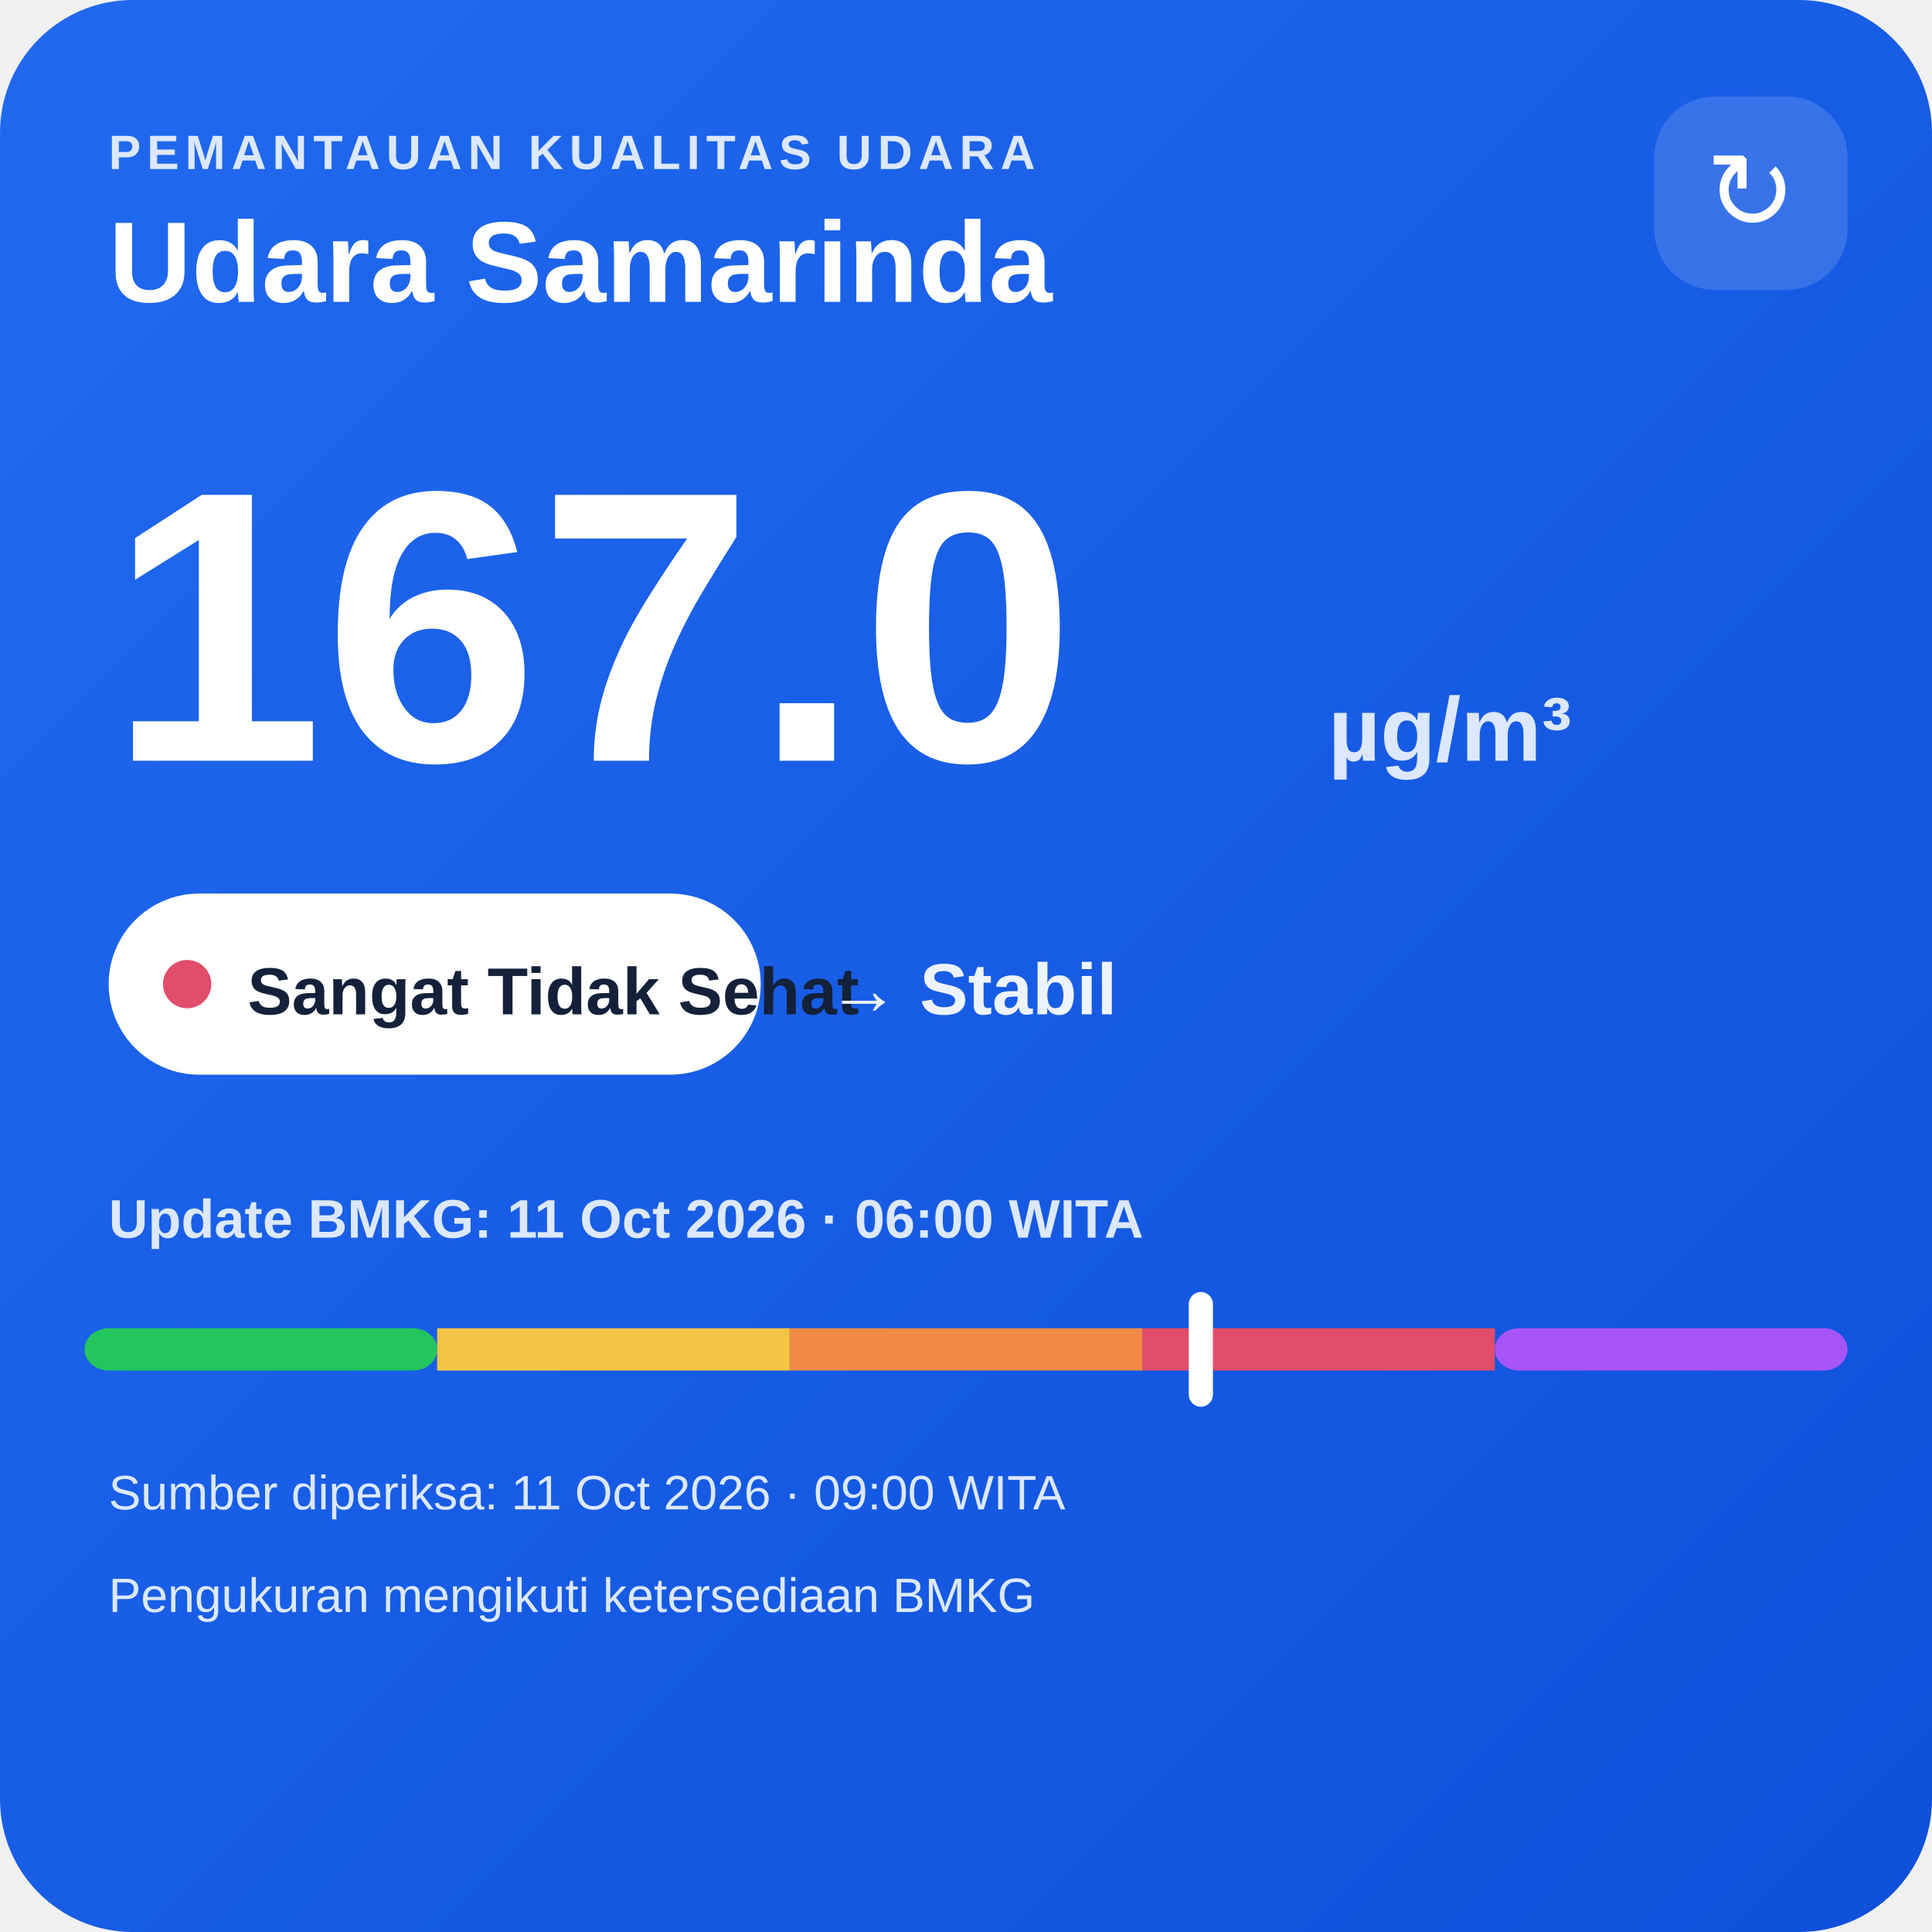
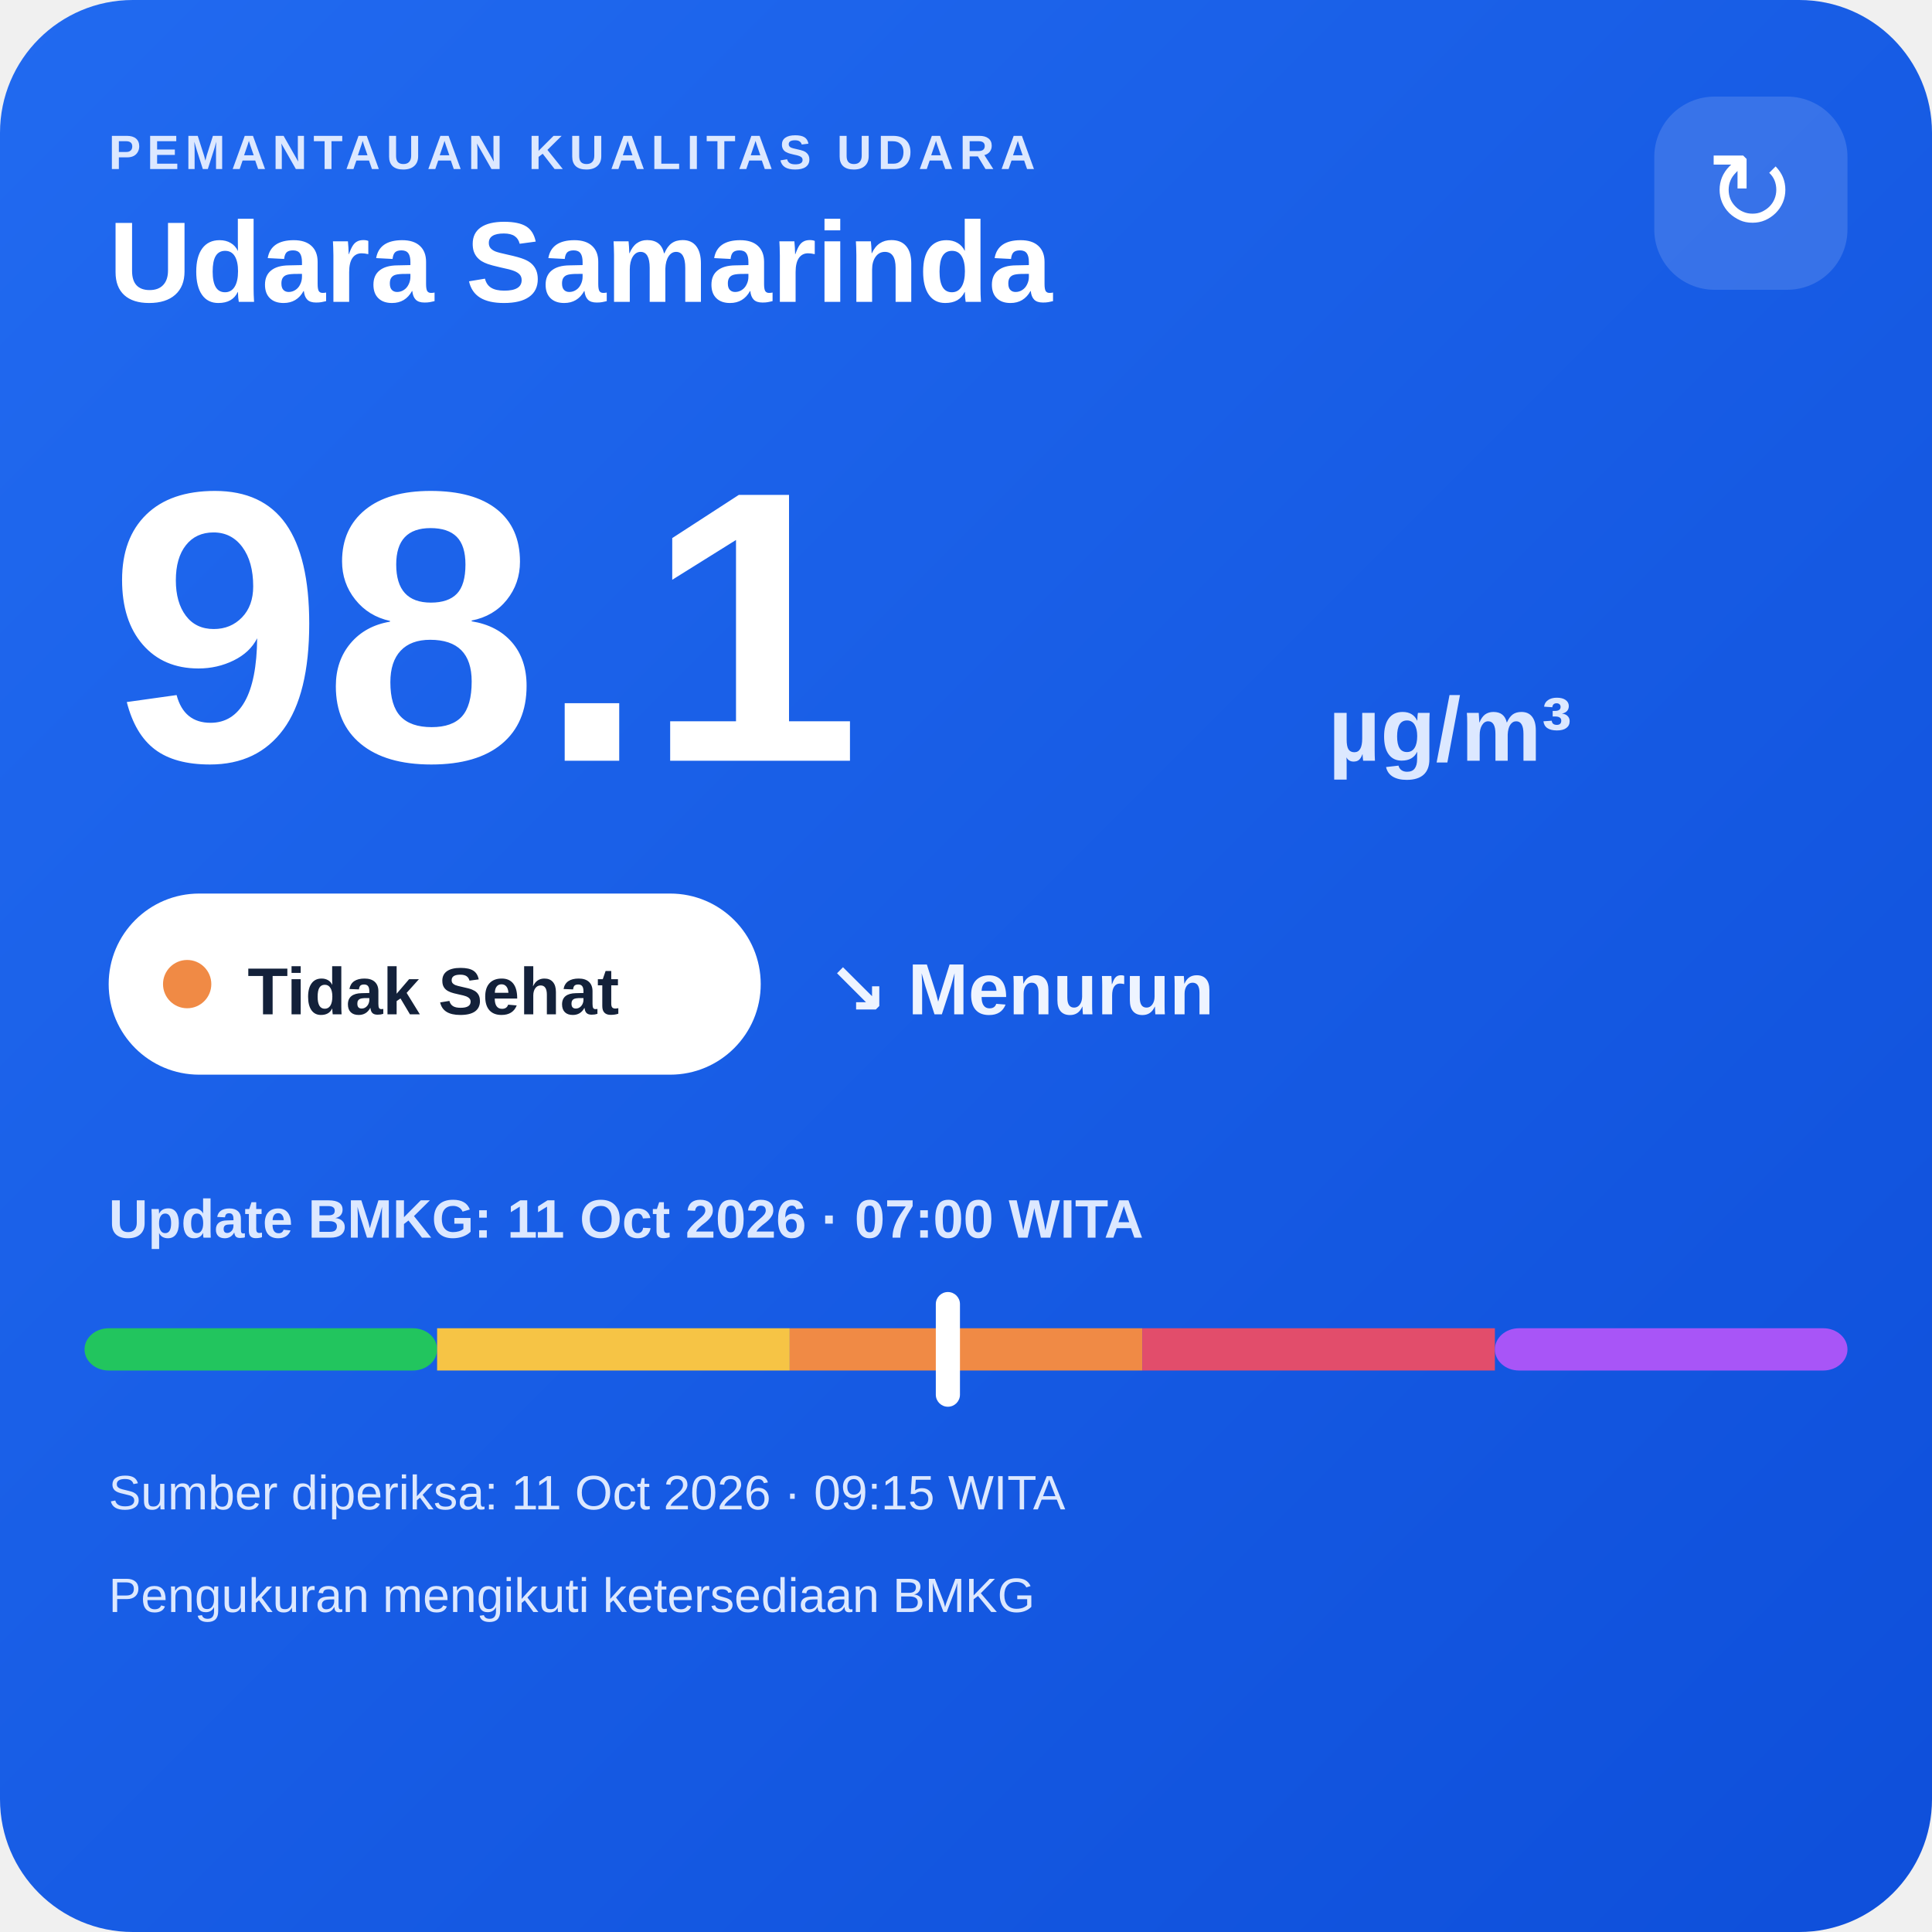
<svg xmlns="http://www.w3.org/2000/svg" width="320" height="320" viewBox="0 0 320 320">
  <defs>
    <linearGradient id="bg" x1="0" y1="0" x2="1" y2="1">
      <stop offset="0" stop-color="#216af0" />
      <stop offset="1" stop-color="#0e4fda" />
    </linearGradient>
  </defs>
  <rect width="320" height="320" rx="22" fill="url(#bg)" />
  <text x="18" y="28" fill="#dce8ff" font-family="Arial,sans-serif" font-size="8" font-weight="700" letter-spacing="1">PEMANTAUAN KUALITAS UDARA</text>
  <text x="18" y="50" fill="#ffffff" font-family="Arial,sans-serif" font-size="19" font-weight="700">Udara Samarinda</text>
  <rect x="274" y="16" width="32" height="32" rx="10" fill="#ffffff" fill-opacity=".14" />
  <text x="290" y="38" text-anchor="middle" fill="#ffffff" font-family="Arial,sans-serif" font-size="18">↻</text>
-   <text x="18" y="126" fill="#ffffff" font-family="Arial,sans-serif" font-size="64" font-weight="800">167.0</text>
+   <text x="18" y="126" fill="#ffffff" font-family="Arial,sans-serif" font-size="64" font-weight="800">98.1</text>
  <text x="220" y="126" fill="#dce8ff" font-family="Arial,sans-serif" font-size="15" font-weight="700">µg/m³</text>
  <rect x="18" y="148" width="108" height="30" rx="15" fill="#ffffff" />
-   <circle cx="31" cy="163" r="4" fill="#e24d6b" />
-   <text x="41" y="168" fill="#13213a" font-family="Arial,sans-serif" font-size="11" font-weight="700">Sangat Tidak Sehat</text>
-   <text x="137" y="168" fill="#eef4ff" font-family="Arial,sans-serif" font-size="12" font-weight="700">→ Stabil</text>
-   <text x="18" y="205" fill="#dce8ff" font-family="Arial,sans-serif" font-size="9" font-weight="700">Update BMKG: 11 Oct 2026 · 06:00 WITA</text>
+   <circle cx="31" cy="163" r="4" fill="#f08a45" />
+   <text x="41" y="168" fill="#13213a" font-family="Arial,sans-serif" font-size="11" font-weight="700">Tidak Sehat</text>
+   <text x="137" y="168" fill="#eef4ff" font-family="Arial,sans-serif" font-size="12" font-weight="700">↘ Menurun</text>
+   <text x="18" y="205" fill="#dce8ff" font-family="Arial,sans-serif" font-size="9" font-weight="700">Update BMKG: 11 Oct 2026 · 07:00 WITA</text>
  <rect x="14" y="220" width="58.4" height="7" rx="4" fill="#22c55e" />
  <rect x="72.4" y="220" width="58.4" height="7" fill="#f6c445" />
  <rect x="130.8" y="220" width="58.4" height="7" fill="#f08a45" />
  <rect x="189.2" y="220" width="58.4" height="7" fill="#e24d6b" />
  <rect x="247.6" y="220" width="58.4" height="7" rx="4" fill="#a855f7" />
-   <rect x="196.9" y="214" width="4" height="19" rx="2" fill="#ffffff" />
-   <text x="18" y="250" fill="#dce8ff" font-family="Arial,sans-serif" font-size="8">Sumber diperiksa: 11 Oct 2026 · 09:00 WITA</text>
+   <rect x="155.0" y="214" width="4" height="19" rx="2" fill="#ffffff" />
+   <text x="18" y="250" fill="#dce8ff" font-family="Arial,sans-serif" font-size="8">Sumber diperiksa: 11 Oct 2026 · 09:15 WITA</text>
  <text x="18" y="267" fill="#dce8ff" font-family="Arial,sans-serif" font-size="8">Pengukuran mengikuti ketersediaan BMKG</text>
</svg>
